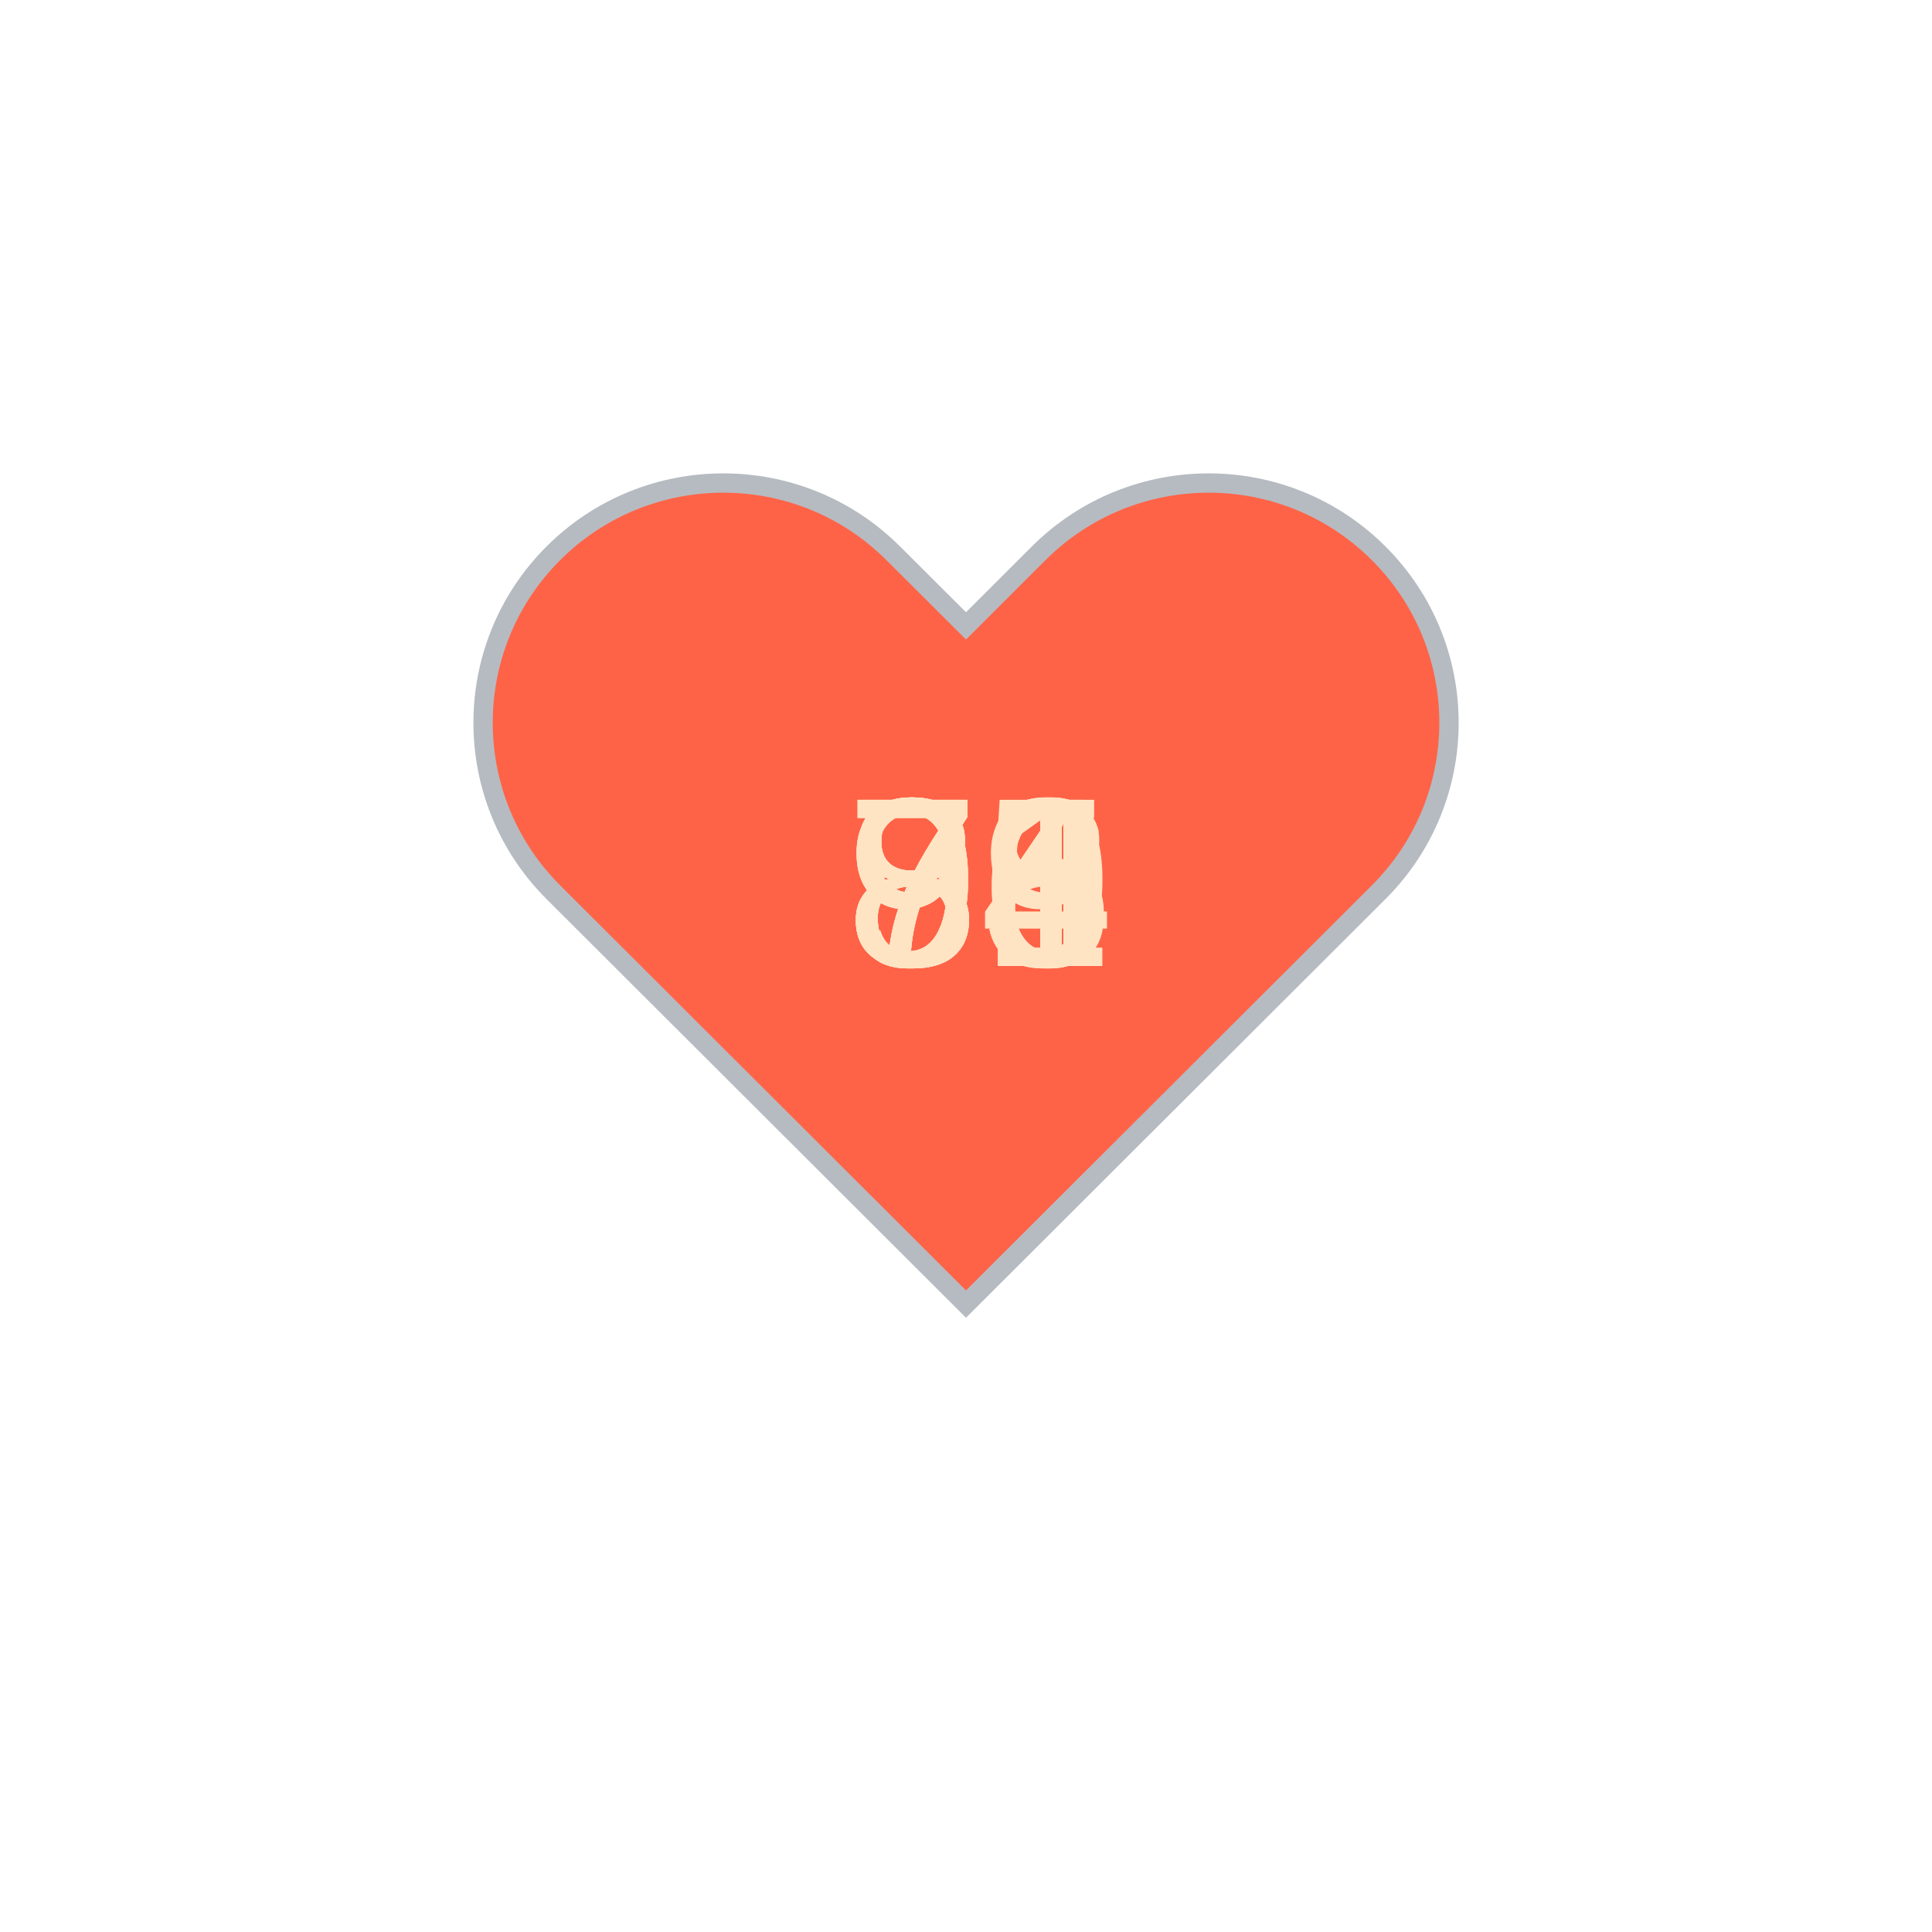
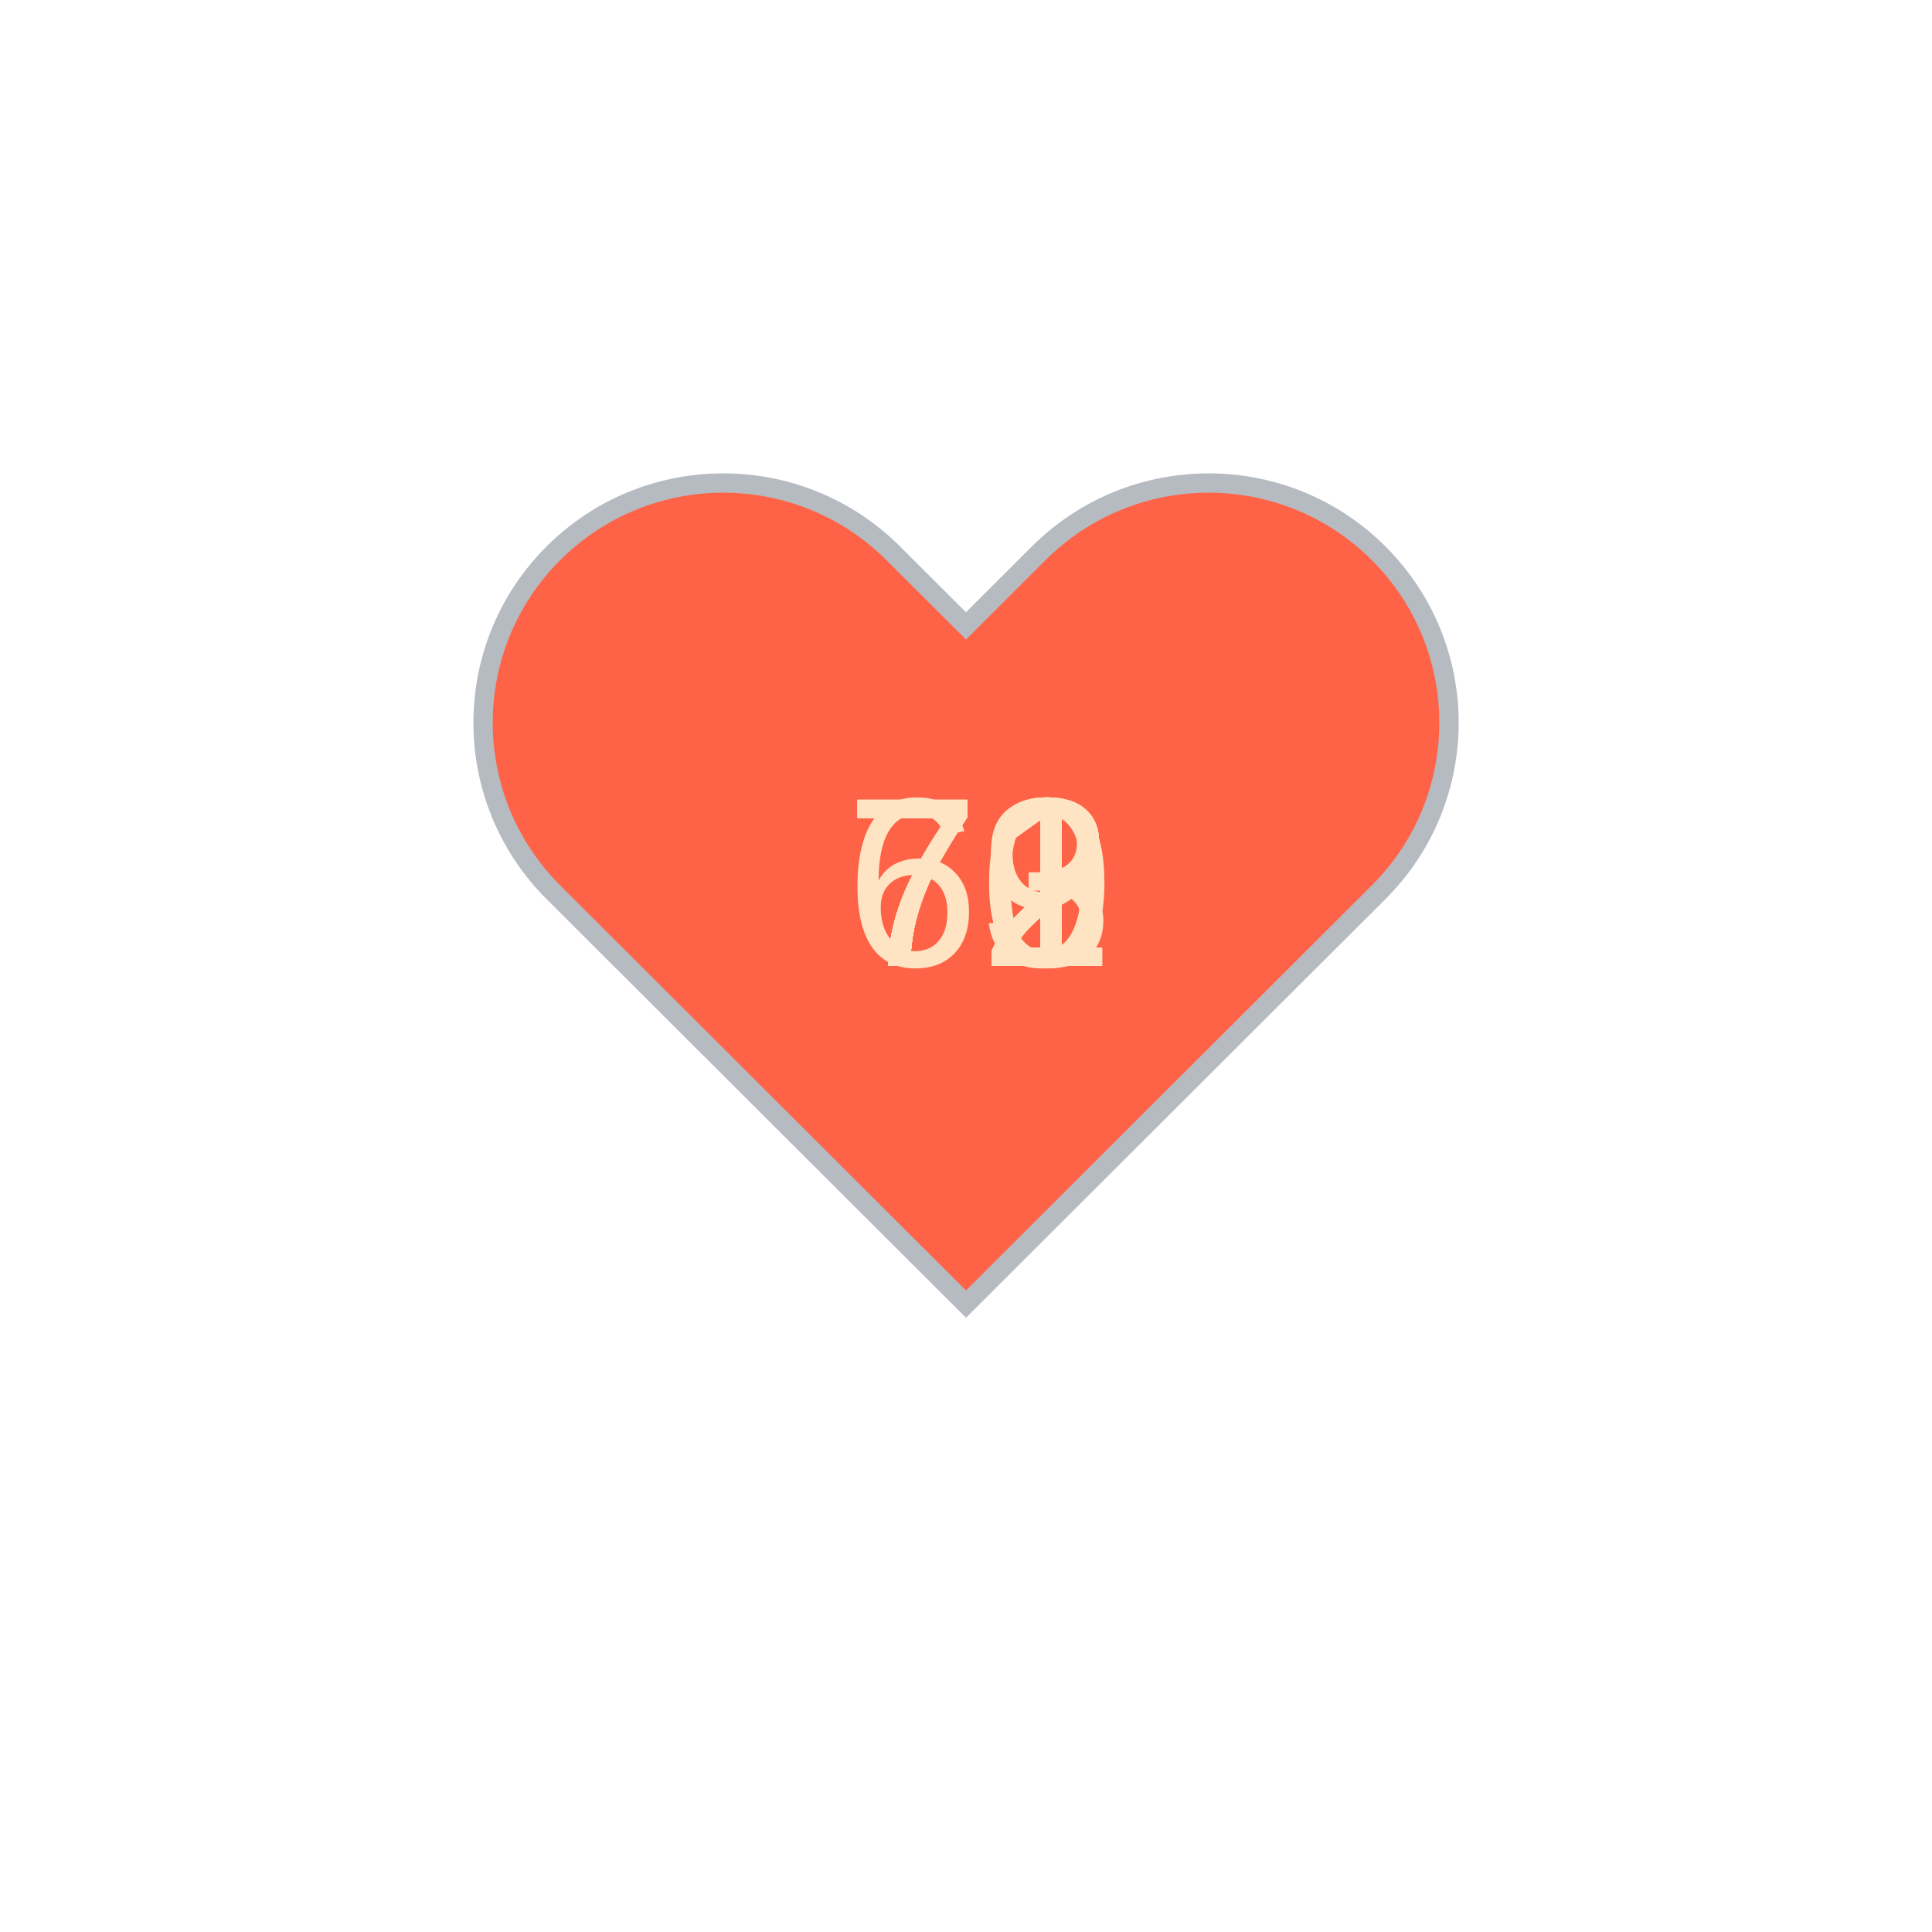
<svg xmlns="http://www.w3.org/2000/svg" baseProfile="full" height="150" version="1.1" viewBox="0,0,200,200" width="150">
  <defs />
  <g transform="translate(100 100)">
    <path d="M92.71,7.27L92.71,7.27c-9.71-9.69-25.46-9.69-35.18,0L50,14.79l-7.54-7.52C32.75-2.42,17-2.42,7.29,7.27v0 c-9.71,9.69-9.71,25.41,0,35.1L50,85l42.71-42.63C102.43,32.68,102.43,16.96,92.71,7.27z" fill="tomato" stroke="#B6BBC1" stroke-width="2" transform="translate(-50 -50)" />
    <animateTransform additive="sum" attributeName="transform" dur="1.2s" repeatCount="indefinite" type="scale" values="1; 1.5; 1.25; 1.5; 1.5; 1;" />
-     <text fill="bisque" style="font-size:25px; font-family:Arial" transform="translate(-12.5 0)">91<animate attributeName="visibility" dur="12.0s" keyTimes="0;0.1;0.2;0.3;0.4;0.5;0.6;0.7;0.8;0.9;1.0" repeatCount="indefinite" values="visible;hidden;hidden;hidden;hidden;hidden;hidden;hidden;hidden;hidden;hidden" />
+     <text fill="bisque" style="font-size:25px; font-family:Arial" transform="translate(-12.5 0)">70<animate attributeName="visibility" dur="12.0s" keyTimes="0;0.1;0.2;0.3;0.4;0.5;0.6;0.7;0.8;0.9;1.0" repeatCount="indefinite" values="visible;hidden;hidden;hidden;hidden;hidden;hidden;hidden;hidden;hidden;hidden" />
    </text>
-     <text fill="bisque" style="font-size:25px; font-family:Arial" transform="translate(-12.5 0)">84<animate attributeName="visibility" dur="12.0s" keyTimes="0;0.1;0.2;0.3;0.4;0.5;0.6;0.7;0.8;0.9;1.0" repeatCount="indefinite" values="hidden;visible;hidden;hidden;hidden;hidden;hidden;hidden;hidden;hidden;hidden" />
+     <text fill="bisque" style="font-size:25px; font-family:Arial" transform="translate(-12.5 0)">72<animate attributeName="visibility" dur="12.0s" keyTimes="0;0.1;0.2;0.3;0.4;0.5;0.6;0.7;0.8;0.9;1.0" repeatCount="indefinite" values="hidden;visible;hidden;hidden;hidden;hidden;hidden;hidden;hidden;hidden;hidden" />
    </text>
-     <text fill="bisque" style="font-size:25px; font-family:Arial" transform="translate(-12.5 0)">81<animate attributeName="visibility" dur="12.0s" keyTimes="0;0.1;0.2;0.3;0.4;0.5;0.6;0.7;0.8;0.9;1.0" repeatCount="indefinite" values="hidden;hidden;visible;hidden;hidden;hidden;hidden;hidden;hidden;hidden;hidden" />
+     <text fill="bisque" style="font-size:25px; font-family:Arial" transform="translate(-12.5 0)">71<animate attributeName="visibility" dur="12.0s" keyTimes="0;0.1;0.2;0.3;0.4;0.5;0.6;0.7;0.8;0.9;1.0" repeatCount="indefinite" values="hidden;hidden;visible;hidden;hidden;hidden;hidden;hidden;hidden;hidden;hidden" />
    </text>
-     <text fill="bisque" style="font-size:25px; font-family:Arial" transform="translate(-12.5 0)">78<animate attributeName="visibility" dur="12.0s" keyTimes="0;0.1;0.2;0.3;0.4;0.5;0.6;0.7;0.8;0.9;1.0" repeatCount="indefinite" values="hidden;hidden;hidden;visible;hidden;hidden;hidden;hidden;hidden;hidden;hidden" />
+     <text fill="bisque" style="font-size:25px; font-family:Arial" transform="translate(-12.5 0)">72<animate attributeName="visibility" dur="12.0s" keyTimes="0;0.1;0.2;0.3;0.4;0.5;0.6;0.7;0.8;0.9;1.0" repeatCount="indefinite" values="hidden;hidden;hidden;visible;hidden;hidden;hidden;hidden;hidden;hidden;hidden" />
    </text>
-     <text fill="bisque" style="font-size:25px; font-family:Arial" transform="translate(-12.5 0)">76<animate attributeName="visibility" dur="12.0s" keyTimes="0;0.1;0.2;0.3;0.4;0.5;0.6;0.7;0.8;0.9;1.0" repeatCount="indefinite" values="hidden;hidden;hidden;hidden;visible;hidden;hidden;hidden;hidden;hidden;hidden" />
+     <text fill="bisque" style="font-size:25px; font-family:Arial" transform="translate(-12.5 0)">71<animate attributeName="visibility" dur="12.0s" keyTimes="0;0.1;0.2;0.3;0.4;0.5;0.6;0.7;0.8;0.9;1.0" repeatCount="indefinite" values="hidden;hidden;hidden;hidden;visible;hidden;hidden;hidden;hidden;hidden;hidden" />
    </text>
-     <text fill="bisque" style="font-size:25px; font-family:Arial" transform="translate(-12.5 0)">85<animate attributeName="visibility" dur="12.0s" keyTimes="0;0.1;0.2;0.3;0.4;0.5;0.6;0.7;0.8;0.9;1.0" repeatCount="indefinite" values="hidden;hidden;hidden;hidden;hidden;visible;hidden;hidden;hidden;hidden;hidden" />
+     <text fill="bisque" style="font-size:25px; font-family:Arial" transform="translate(-12.5 0)">72<animate attributeName="visibility" dur="12.0s" keyTimes="0;0.1;0.2;0.3;0.4;0.5;0.6;0.7;0.8;0.9;1.0" repeatCount="indefinite" values="hidden;hidden;hidden;hidden;hidden;visible;hidden;hidden;hidden;hidden;hidden" />
    </text>
-     <text fill="bisque" style="font-size:25px; font-family:Arial" transform="translate(-12.5 0)">81<animate attributeName="visibility" dur="12.0s" keyTimes="0;0.1;0.2;0.3;0.4;0.5;0.6;0.7;0.8;0.9;1.0" repeatCount="indefinite" values="hidden;hidden;hidden;hidden;hidden;hidden;visible;hidden;hidden;hidden;hidden" />
+     <text fill="bisque" style="font-size:25px; font-family:Arial" transform="translate(-12.5 0)">73<animate attributeName="visibility" dur="12.0s" keyTimes="0;0.1;0.2;0.3;0.4;0.5;0.6;0.7;0.8;0.9;1.0" repeatCount="indefinite" values="hidden;hidden;hidden;hidden;hidden;hidden;visible;hidden;hidden;hidden;hidden" />
    </text>
-     <text fill="bisque" style="font-size:25px; font-family:Arial" transform="translate(-12.5 0)">79<animate attributeName="visibility" dur="12.0s" keyTimes="0;0.1;0.2;0.3;0.4;0.5;0.6;0.7;0.8;0.9;1.0" repeatCount="indefinite" values="hidden;hidden;hidden;hidden;hidden;hidden;hidden;visible;hidden;hidden;hidden" />
+     <text fill="bisque" style="font-size:25px; font-family:Arial" transform="translate(-12.5 0)">72<animate attributeName="visibility" dur="12.0s" keyTimes="0;0.1;0.2;0.3;0.4;0.5;0.6;0.7;0.8;0.9;1.0" repeatCount="indefinite" values="hidden;hidden;hidden;hidden;hidden;hidden;hidden;visible;hidden;hidden;hidden" />
    </text>
-     <text fill="bisque" style="font-size:25px; font-family:Arial" transform="translate(-12.5 0)">96<animate attributeName="visibility" dur="12.0s" keyTimes="0;0.1;0.2;0.3;0.4;0.5;0.6;0.7;0.8;0.9;1.0" repeatCount="indefinite" values="hidden;hidden;hidden;hidden;hidden;hidden;hidden;hidden;visible;hidden;hidden" />
+     <text fill="bisque" style="font-size:25px; font-family:Arial" transform="translate(-12.5 0)">71<animate attributeName="visibility" dur="12.0s" keyTimes="0;0.1;0.2;0.3;0.4;0.5;0.6;0.7;0.8;0.9;1.0" repeatCount="indefinite" values="hidden;hidden;hidden;hidden;hidden;hidden;hidden;hidden;visible;hidden;hidden" />
    </text>
-     <text fill="bisque" style="font-size:25px; font-family:Arial" transform="translate(-12.5 0)">94<animate attributeName="visibility" dur="12.0s" keyTimes="0;0.1;0.2;0.3;0.4;0.5;0.6;0.7;0.8;0.9;1.0" repeatCount="indefinite" values="hidden;hidden;hidden;hidden;hidden;hidden;hidden;hidden;hidden;visible;hidden" />
+     <text fill="bisque" style="font-size:25px; font-family:Arial" transform="translate(-12.5 0)">69<animate attributeName="visibility" dur="12.0s" keyTimes="0;0.1;0.2;0.3;0.4;0.5;0.6;0.7;0.8;0.9;1.0" repeatCount="indefinite" values="hidden;hidden;hidden;hidden;hidden;hidden;hidden;hidden;hidden;visible;hidden" />
    </text>
  </g>
</svg>
